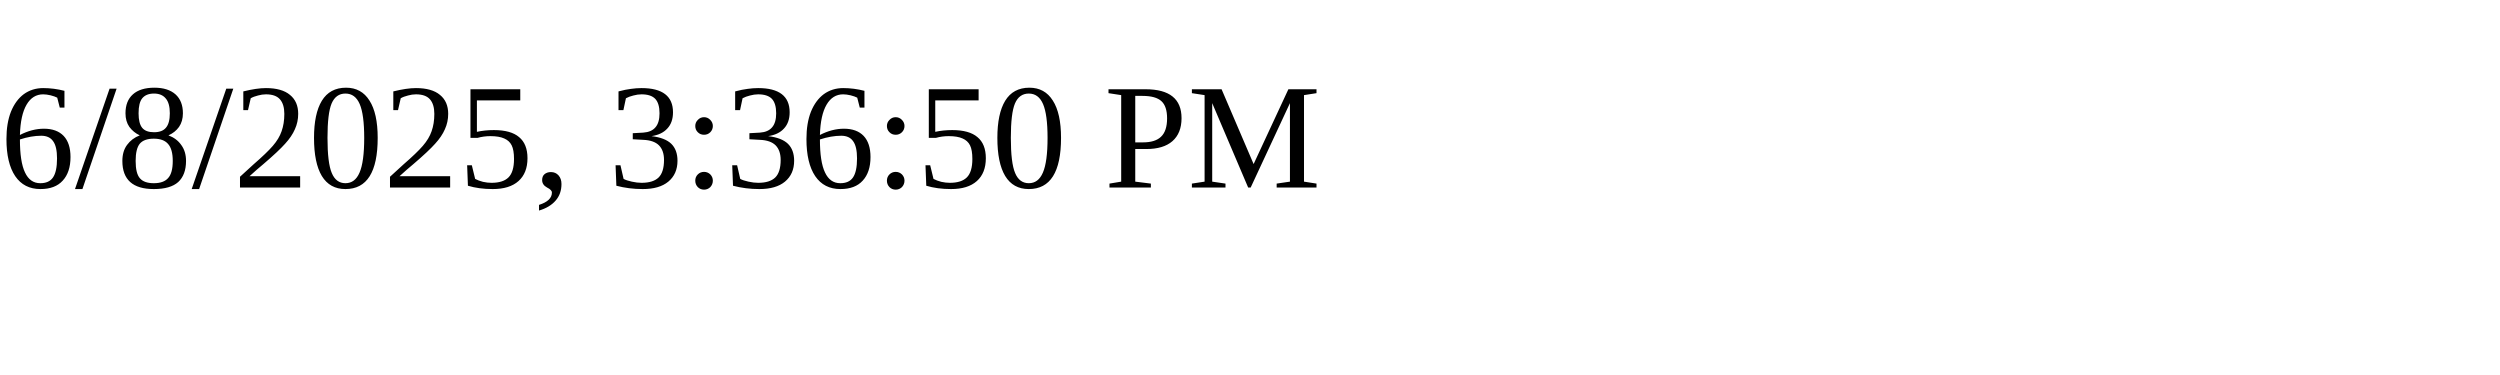
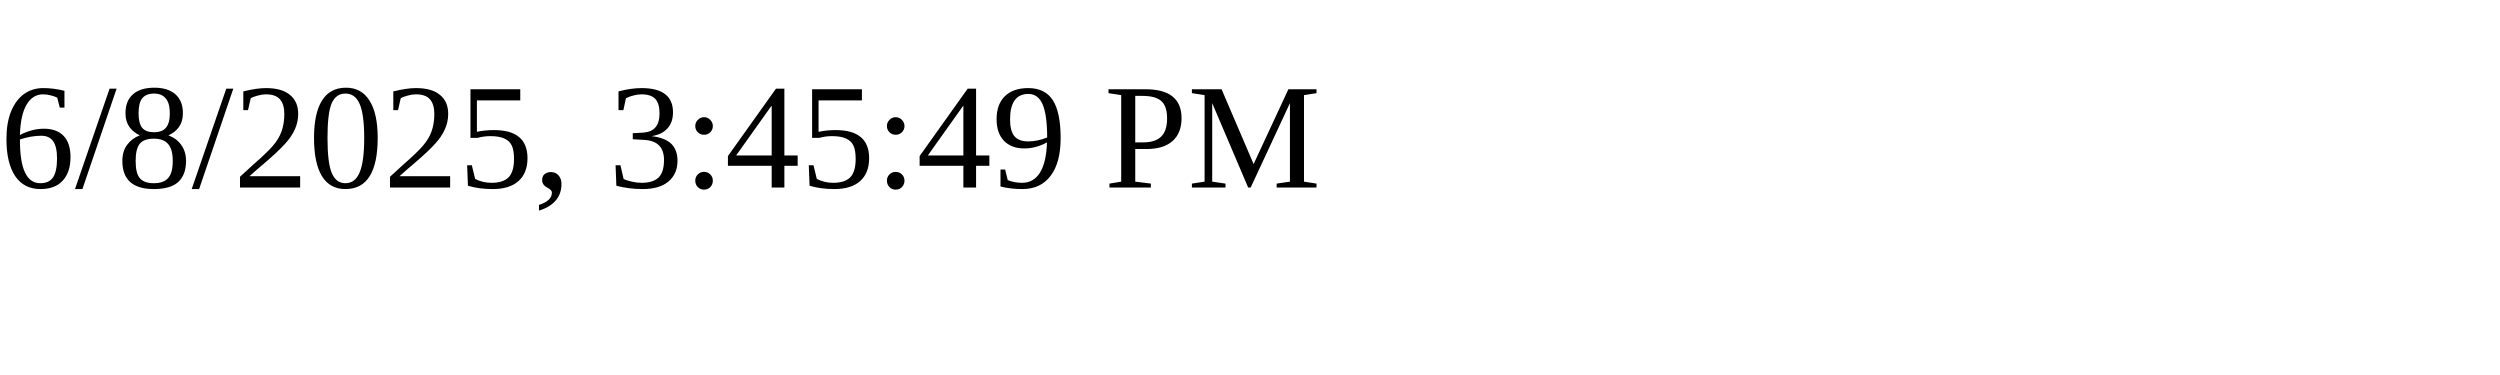
<svg xmlns="http://www.w3.org/2000/svg" height="30" width="200">
-   <text x="0" y="15">6/8/2025, 3:36:50 PM</text>
+   <text x="0" y="15">6/8/2025, 3:45:49 PM</text>
</svg>
